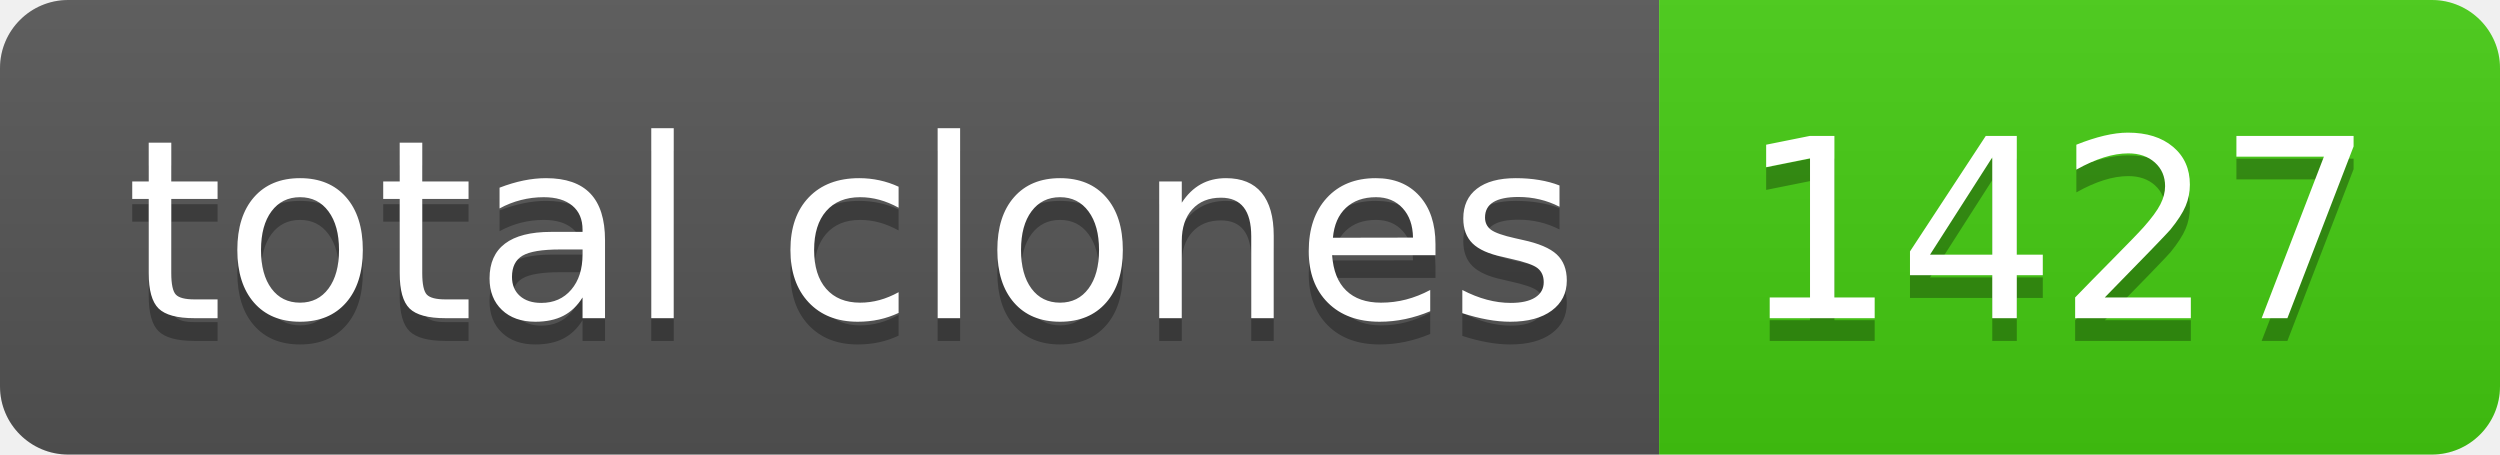
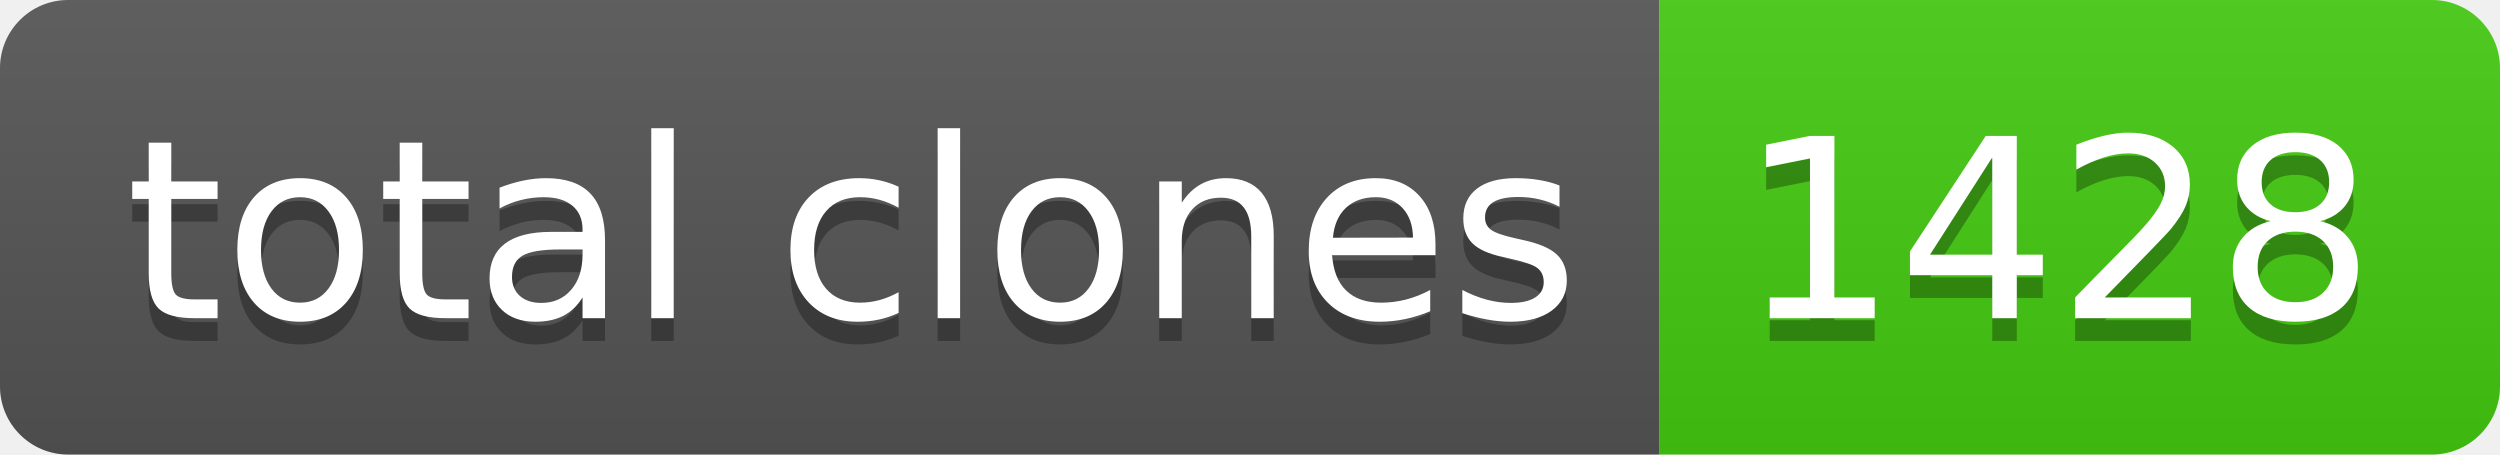
- <svg xmlns="http://www.w3.org/2000/svg" width="110" height="20" role="img" aria-label="total clones: 1427">
+ <svg xmlns="http://www.w3.org/2000/svg" width="110" height="20" role="img" aria-label="total clones: 1428">
  <linearGradient id="s" x2="0" y2="100%">
    <stop offset="0" stop-color="#bbb" stop-opacity=".1" />
    <stop offset="1" stop-opacity=".1" />
  </linearGradient>
  <clipPath id="r">
    <rect width="110" height="20" rx="3" fill="#fff" />
  </clipPath>
  <g clip-path="url(#r)">
    <rect width="73" height="20" fill="#555" />
    <rect x="73" width="37" height="20" fill="#4c1" />
    <rect width="110" height="20" fill="url(#s)" />
  </g>
  <g fill="#fff" text-anchor="middle" font-family="Verdana,Geneva,DejaVu Sans,sans-serif" text-rendering="geometricPrecision" font-size="110">
    <text aria-hidden="true" x="375" y="150" fill="#010101" fill-opacity=".3" transform="scale(.1)" textLength="630">total clones</text>
    <text x="375" y="140" transform="scale(.1)" fill="#fff" textLength="630">total clones</text>
-     <text aria-hidden="true" x="905" y="150" fill="#010101" fill-opacity=".3" transform="scale(.1)" textLength="270">1427</text>
-     <text x="905" y="140" transform="scale(.1)" fill="#fff" textLength="270">1427</text>
+     <text aria-hidden="true" x="905" y="150" fill="#010101" fill-opacity=".3" transform="scale(.1)" textLength="270">1428</text>
+     <text x="905" y="140" transform="scale(.1)" fill="#fff" textLength="270">1428</text>
  </g>
</svg>
